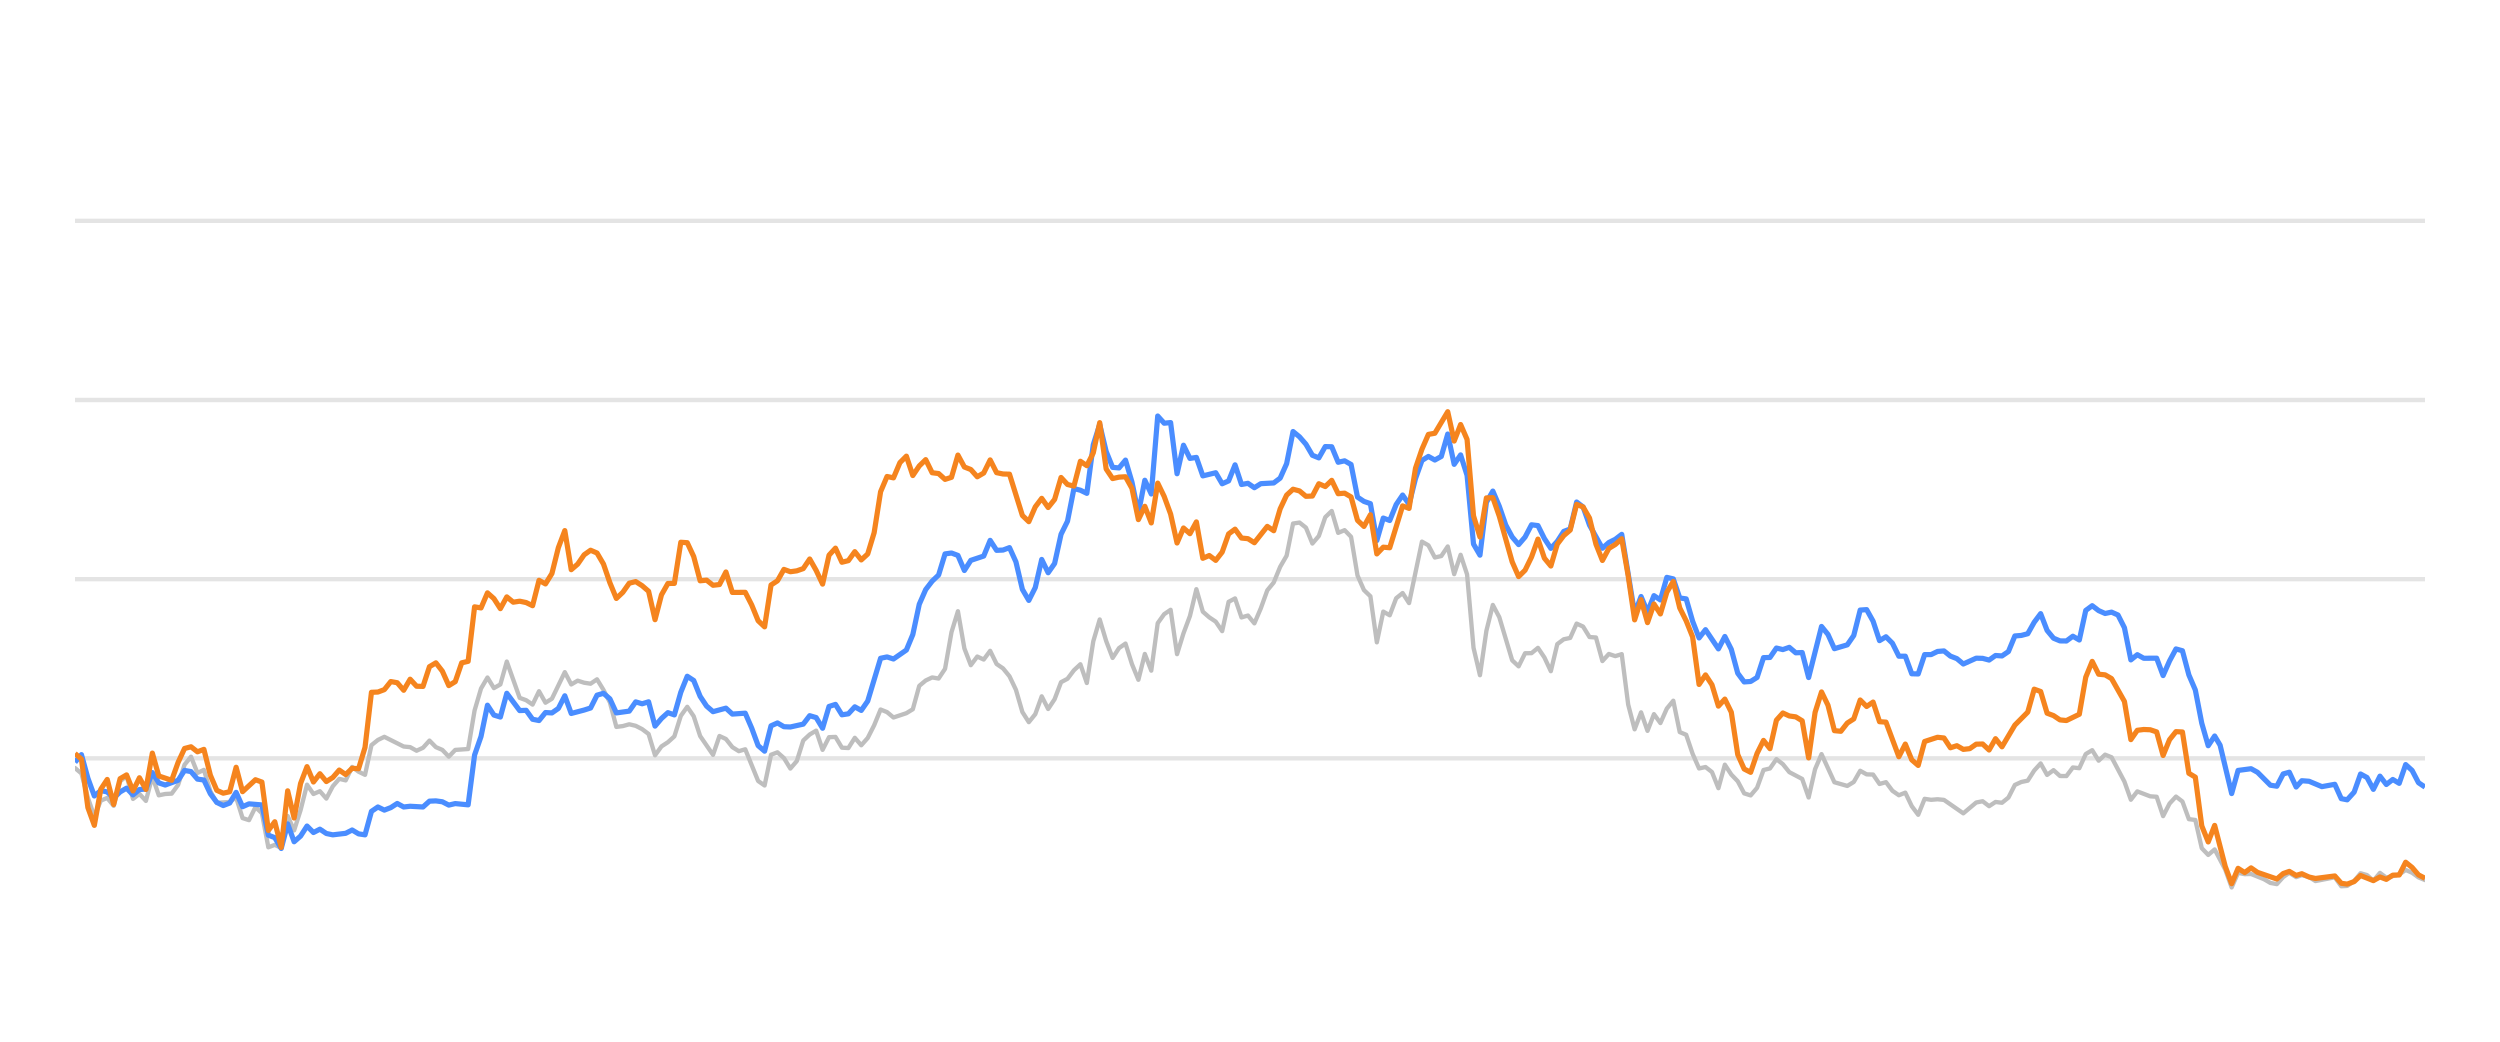
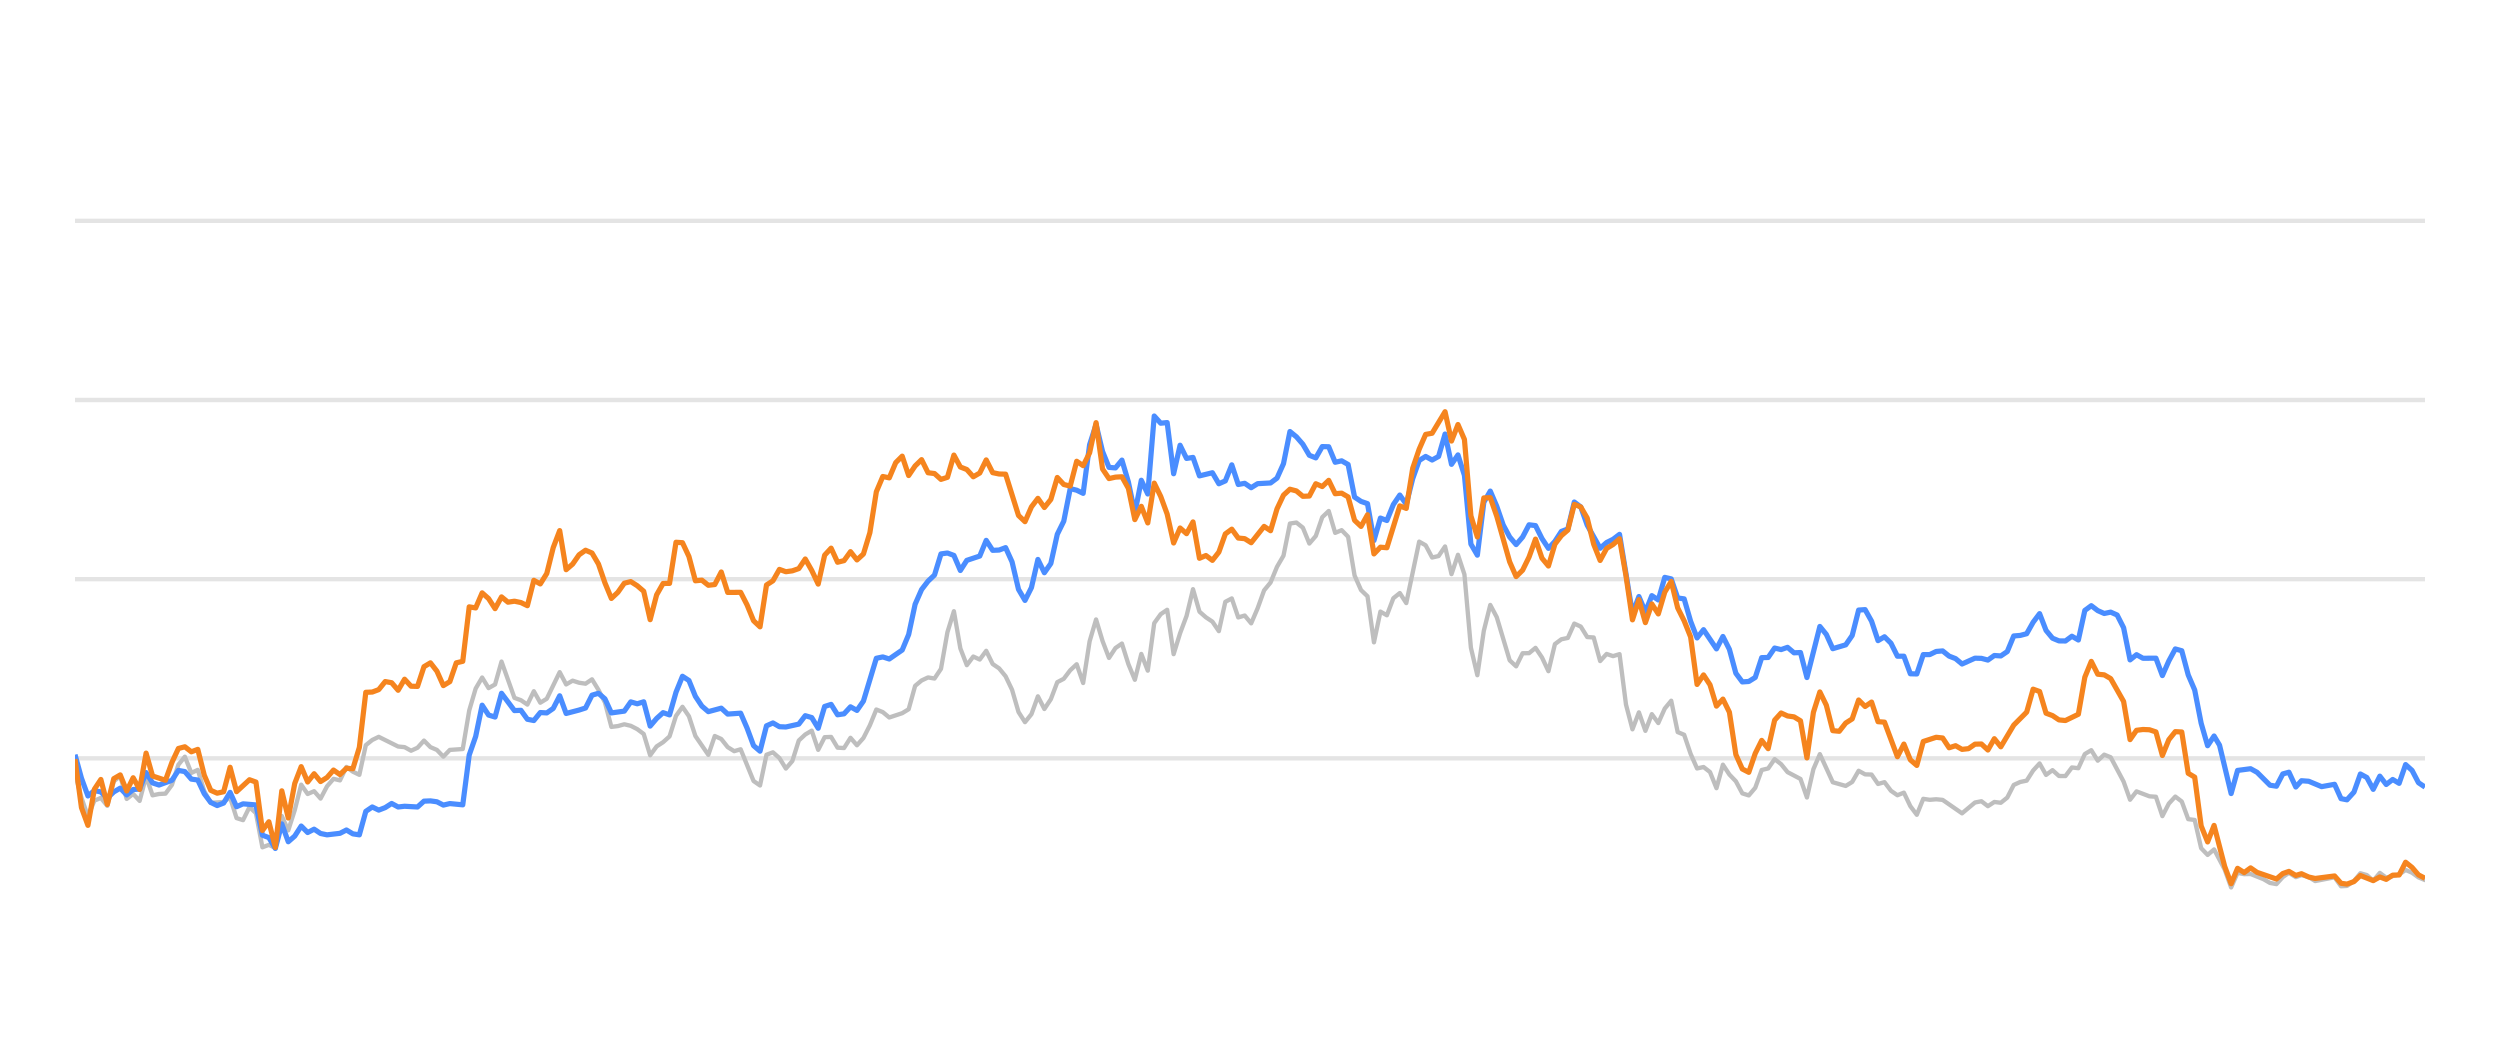
<svg xmlns="http://www.w3.org/2000/svg" width="288pt" height="120pt" viewBox="0 0 288 120" version="1.1">
  <defs>
    <style type="text/css">*{stroke-linejoin: round; stroke-linecap: butt}</style>
  </defs>
  <g id="figure_1">
    <g id="patch_1">
      <path d="M 0 120  L 288 120  L 288 0  L 0 0  L 0 120  z " style="fill: none; opacity: 0" />
    </g>
    <g id="axes_1">
      <g id="patch_2">
        <path d="M 8.64 108  L 279.36 108  L 279.36 4.8  L 8.64 4.8  L 8.64 108  z " style="fill: none" />
      </g>
      <g id="matplotlib.axis_1" />
      <g id="matplotlib.axis_2" />
      <g id="line2d_1">
-         <path d="M 8.64 87.36  L 279.36 87.36  " clip-path="url(#pf75be08cc2)" style="fill: none; stroke: #b2b2b2; stroke-opacity: 0.35; stroke-width: 0.5; stroke-linecap: square" />
+         <path d="M 8.64 87.36  L 279.36 87.36  " clip-path="url(#p5ec6291d8d)" style="fill: none; stroke: #b2b2b2; stroke-opacity: 0.35; stroke-width: 0.5; stroke-linecap: square" />
      </g>
      <g id="line2d_2">
-         <path d="M 8.64 66.72  L 279.36 66.72  " clip-path="url(#pf75be08cc2)" style="fill: none; stroke: #b2b2b2; stroke-opacity: 0.35; stroke-width: 0.5; stroke-linecap: square" />
+         <path d="M 8.64 66.72  L 279.36 66.72  " clip-path="url(#p5ec6291d8d)" style="fill: none; stroke: #b2b2b2; stroke-opacity: 0.35; stroke-width: 0.5; stroke-linecap: square" />
      </g>
      <g id="line2d_3">
-         <path d="M 8.64 46.08  L 279.36 46.08  " clip-path="url(#pf75be08cc2)" style="fill: none; stroke: #b2b2b2; stroke-opacity: 0.35; stroke-width: 0.5; stroke-linecap: square" />
+         <path d="M 8.64 46.08  L 279.36 46.08  " clip-path="url(#p5ec6291d8d)" style="fill: none; stroke: #b2b2b2; stroke-opacity: 0.35; stroke-width: 0.5; stroke-linecap: square" />
      </g>
      <g id="line2d_4">
-         <path d="M 8.64 25.44  L 279.36 25.44  " clip-path="url(#pf75be08cc2)" style="fill: none; stroke: #b2b2b2; stroke-opacity: 0.35; stroke-width: 0.5; stroke-linecap: square" />
+         <path d="M 8.64 25.44  L 279.36 25.44  " clip-path="url(#p5ec6291d8d)" style="fill: none; stroke: #b2b2b2; stroke-opacity: 0.35; stroke-width: 0.5; stroke-linecap: square" />
      </g>
      <g id="line2d_5">
-         <path d="M 8.64 88.475  L 9.382 89.104  L 10.125 91.901  L 10.867 94.047  L 11.61 92.231  L 12.352 91.921  L 13.095 92.83  L 13.837 90.012  L 14.579 89.393  L 15.322 92.035  L 16.064 91.457  L 16.807 92.262  L 17.549 89.445  L 18.292 91.622  L 19.034 91.467  L 19.777 91.426  L 20.519 90.415  L 21.261 88.093  L 22.004 87.174  L 22.746 89.042  L 23.489 88.691  L 24.231 91.137  L 24.974 92.489  L 26.458 92.386  L 27.201 91.86  L 27.943 94.243  L 28.686 94.481  L 29.428 92.974  L 30.171 93.676  L 30.913 97.608  L 31.655 97.329  L 32.398 97.68  L 33.14 94.006  L 33.883 95.657  L 34.625 93.335  L 35.368 90.394  L 36.11 91.467  L 36.852 91.147  L 37.595 91.994  L 38.337 90.58  L 39.08 89.723  L 39.822 89.899  L 40.565 88.351  L 41.307 88.898  L 42.05 89.259  L 42.792 85.843  L 43.534 85.244  L 44.277 84.883  L 46.504 85.998  L 47.247 86.07  L 47.989 86.483  L 48.731 86.142  L 49.474 85.317  L 50.216 86.07  L 50.959 86.39  L 51.701 87.164  L 52.444 86.39  L 53.928 86.287  L 54.671 81.849  L 55.413 79.321  L 56.156 78.051  L 56.898 79.269  L 57.641 78.846  L 58.383 76.214  L 59.868 80.394  L 60.61 80.662  L 61.353 81.168  L 62.095 79.63  L 62.838 80.951  L 63.58 80.497  L 65.065 77.432  L 65.807 78.846  L 66.55 78.413  L 67.292 78.65  L 68.035 78.763  L 68.777 78.258  L 69.52 79.476  L 70.262 80.92  L 71.004 83.738  L 71.747 83.645  L 72.489 83.438  L 73.232 83.614  L 73.974 83.996  L 74.717 84.553  L 75.459 87.009  L 76.201 85.987  L 76.944 85.502  L 77.686 84.832  L 78.429 82.468  L 79.171 81.426  L 79.914 82.51  L 80.656 84.79  L 82.141 86.958  L 82.883 84.79  L 83.626 85.131  L 84.368 86.07  L 85.111 86.534  L 85.853 86.318  L 87.338 89.971  L 88.08 90.487  L 88.823 86.947  L 89.565 86.669  L 90.308 87.329  L 91.05 88.536  L 91.793 87.67  L 92.535 85.306  L 93.277 84.615  L 94.02 84.171  L 94.762 86.38  L 95.505 84.924  L 96.247 84.894  L 96.99 86.132  L 97.732 86.173  L 98.474 84.997  L 99.217 85.853  L 99.959 85.017  L 100.702 83.552  L 101.444 81.736  L 102.187 82.035  L 102.929 82.654  L 104.414 82.159  L 105.156 81.705  L 105.899 79.011  L 106.641 78.392  L 107.384 78.041  L 108.126 78.165  L 108.869 77.05  L 109.611 72.829  L 110.353 70.415  L 111.096 74.697  L 111.838 76.627  L 112.581 75.636  L 113.323 75.977  L 114.066 74.976  L 114.808 76.493  L 115.55 76.999  L 116.293 77.907  L 117.035 79.465  L 117.778 82.025  L 118.52 83.191  L 119.263 82.272  L 120.005 80.219  L 120.747 81.674  L 121.49 80.549  L 122.232 78.588  L 122.975 78.196  L 123.717 77.215  L 124.46 76.524  L 125.202 78.681  L 125.945 73.882  L 126.687 71.364  L 127.429 73.841  L 128.172 75.791  L 128.914 74.656  L 129.657 74.14  L 130.399 76.503  L 131.142 78.309  L 131.884 75.337  L 132.626 77.257  L 133.369 71.787  L 134.111 70.755  L 134.854 70.249  L 135.596 75.358  L 136.339 72.953  L 137.081 70.962  L 137.823 67.876  L 138.566 70.466  L 139.308 71.116  L 140.051 71.612  L 140.793 72.706  L 141.536 69.331  L 142.278 68.939  L 143.021 71.127  L 143.763 70.91  L 144.505 71.808  L 145.248 70.074  L 145.99 68.01  L 146.733 67.102  L 147.475 65.296  L 148.218 64.016  L 148.96 60.311  L 149.702 60.198  L 150.445 60.786  L 151.187 62.613  L 151.93 61.746  L 152.672 59.579  L 153.415 58.866  L 154.157 61.385  L 154.899 61.075  L 155.642 61.839  L 156.384 66.297  L 157.127 67.979  L 157.869 68.691  L 158.612 73.996  L 159.354 70.456  L 160.096 70.879  L 160.839 68.918  L 161.581 68.32  L 162.324 69.475  L 163.809 62.396  L 164.551 62.819  L 165.294 64.223  L 166.036 64.057  L 166.778 62.953  L 167.521 66.142  L 168.263 63.913  L 169.006 66.173  L 169.748 74.615  L 170.491 77.783  L 171.233 72.664  L 171.975 69.692  L 172.718 71.096  L 174.203 76.07  L 174.945 76.761  L 175.688 75.255  L 176.43 75.244  L 177.172 74.635  L 177.915 75.74  L 178.657 77.319  L 179.4 74.202  L 180.142 73.645  L 180.885 73.49  L 181.627 71.839  L 182.37 72.179  L 183.112 73.387  L 183.854 73.438  L 184.597 76.152  L 185.339 75.337  L 186.082 75.585  L 186.824 75.358  L 187.567 81.168  L 188.309 84.016  L 189.051 82.066  L 189.794 84.192  L 190.536 82.272  L 191.279 83.294  L 192.021 81.622  L 192.764 80.724  L 193.506 84.336  L 194.248 84.646  L 194.991 86.844  L 195.733 88.526  L 196.476 88.361  L 197.218 88.939  L 197.961 90.797  L 198.703 88.093  L 199.445 89.228  L 200.188 90.002  L 200.93 91.395  L 201.673 91.632  L 202.415 90.755  L 203.158 88.702  L 203.9 88.526  L 204.643 87.453  L 205.385 88.031  L 206.127 88.949  L 207.612 89.734  L 208.355 91.87  L 209.097 88.609  L 209.84 86.875  L 211.324 90.115  L 212.809 90.539  L 213.552 90.084  L 214.294 88.794  L 215.037 89.207  L 215.779 89.228  L 216.521 90.312  L 217.264 90.105  L 218.006 91.096  L 218.749 91.612  L 219.491 91.313  L 220.234 92.871  L 220.976 93.862  L 221.718 92.025  L 222.461 92.138  L 223.203 92.076  L 223.946 92.148  L 226.173 93.696  L 227.658 92.448  L 228.4 92.303  L 229.143 92.871  L 229.885 92.386  L 230.628 92.479  L 231.37 91.88  L 232.113 90.425  L 232.855 90.084  L 233.597 89.93  L 234.34 88.764  L 235.082 87.948  L 235.825 89.269  L 236.567 88.722  L 237.31 89.393  L 238.052 89.403  L 238.794 88.413  L 239.537 88.495  L 240.279 86.865  L 241.022 86.421  L 241.764 87.628  L 242.507 86.937  L 243.249 87.236  L 244.734 90.043  L 245.476 92.128  L 246.219 91.168  L 247.704 91.736  L 248.446 91.787  L 249.189 94.016  L 249.931 92.572  L 250.673 91.767  L 251.416 92.334  L 252.158 94.367  L 252.901 94.46  L 253.643 97.711  L 254.386 98.485  L 255.128 97.855  L 256.345 100.167  L 257.087 102.231  L 257.826 100.549  L 258.586 100.704  L 259.322 100.683  L 260.809 101.282  L 261.549 101.715  L 262.291 101.849  L 263.025 101.034  L 263.728 100.549  L 264.518 101.044  L 265.167 100.817  L 266.002 101.034  L 266.743 101.498  L 268.97 101.065  L 269.715 102.097  L 270.395 102.056  L 271.197 101.498  L 271.936 100.601  L 272.677 100.807  L 273.411 101.457  L 274.17 100.559  L 274.905 101.106  L 276.388 100.745  L 277.132 100.219  L 277.874 100.539  L 278.61 101.075  L 279.36 101.385  L 279.36 101.385  " clip-path="url(#pf75be08cc2)" style="fill: none; stroke: #bebebe; stroke-width: 0.5; stroke-linecap: round" />
+         <path d="M 8.64 89.104  L 9.384 91.901  L 10.129 94.047  L 10.873 92.231  L 11.618 91.921  L 12.362 92.83  L 13.107 90.012  L 13.851 89.393  L 14.596 92.035  L 15.34 91.457  L 16.085 92.262  L 16.829 89.445  L 17.574 91.622  L 18.318 91.467  L 19.063 91.426  L 19.807 90.415  L 20.552 88.093  L 21.296 87.174  L 22.041 89.042  L 22.785 88.691  L 23.53 91.137  L 24.274 92.489  L 25.763 92.386  L 26.507 91.86  L 27.252 94.243  L 27.996 94.481  L 28.741 92.974  L 29.485 93.676  L 30.23 97.608  L 30.974 97.329  L 31.719 97.68  L 32.463 94.006  L 33.208 95.657  L 33.952 93.335  L 34.697 90.394  L 35.441 91.467  L 36.186 91.147  L 36.93 91.994  L 37.675 90.58  L 38.419 89.723  L 39.163 89.899  L 39.908 88.351  L 40.652 88.898  L 41.397 89.259  L 42.141 85.843  L 42.886 85.244  L 43.63 84.883  L 45.864 85.998  L 46.608 86.07  L 47.353 86.483  L 48.097 86.142  L 48.842 85.317  L 49.586 86.07  L 50.331 86.39  L 51.075 87.164  L 51.82 86.39  L 53.309 86.287  L 54.053 81.849  L 54.797 79.321  L 55.542 78.051  L 56.286 79.269  L 57.031 78.846  L 57.775 76.214  L 59.264 80.394  L 60.009 80.662  L 60.753 81.168  L 61.498 79.63  L 62.242 80.951  L 62.987 80.497  L 64.476 77.432  L 65.22 78.846  L 65.965 78.413  L 66.709 78.65  L 67.454 78.763  L 68.198 78.258  L 68.943 79.476  L 69.687 80.92  L 70.431 83.738  L 71.176 83.645  L 71.92 83.438  L 72.665 83.614  L 73.409 83.996  L 74.154 84.553  L 74.898 87.009  L 75.643 85.987  L 76.387 85.502  L 77.132 84.832  L 77.876 82.468  L 78.621 81.426  L 79.365 82.51  L 80.11 84.79  L 81.599 86.958  L 82.343 84.79  L 83.088 85.131  L 83.832 86.07  L 84.576 86.534  L 85.321 86.318  L 86.81 89.971  L 87.554 90.487  L 88.299 86.947  L 89.043 86.669  L 89.788 87.329  L 90.532 88.536  L 91.277 87.67  L 92.021 85.306  L 92.766 84.615  L 93.51 84.171  L 94.255 86.38  L 94.999 84.924  L 95.744 84.894  L 96.488 86.132  L 97.233 86.173  L 97.977 84.997  L 98.722 85.853  L 99.466 85.017  L 100.21 83.552  L 100.955 81.736  L 101.699 82.035  L 102.444 82.654  L 103.933 82.159  L 104.677 81.705  L 105.422 79.011  L 106.166 78.392  L 106.911 78.041  L 107.655 78.165  L 108.4 77.05  L 109.144 72.829  L 109.889 70.415  L 110.633 74.697  L 111.378 76.627  L 112.122 75.636  L 112.867 75.977  L 113.611 74.976  L 114.356 76.493  L 115.1 76.999  L 115.844 77.907  L 116.589 79.465  L 117.333 82.025  L 118.078 83.191  L 118.822 82.272  L 119.567 80.219  L 120.311 81.674  L 121.056 80.549  L 121.8 78.588  L 122.545 78.196  L 123.289 77.215  L 124.034 76.524  L 124.778 78.681  L 125.523 73.882  L 126.267 71.364  L 127.012 73.841  L 127.756 75.791  L 128.501 74.656  L 129.245 74.14  L 129.989 76.503  L 130.734 78.309  L 131.478 75.337  L 132.223 77.257  L 132.967 71.787  L 133.712 70.755  L 134.456 70.249  L 135.201 75.358  L 135.945 72.953  L 136.69 70.962  L 137.434 67.876  L 138.179 70.466  L 138.923 71.116  L 139.668 71.612  L 140.412 72.706  L 141.157 69.331  L 141.901 68.939  L 142.646 71.127  L 143.39 70.91  L 144.135 71.808  L 144.879 70.074  L 145.623 68.01  L 146.368 67.102  L 147.112 65.296  L 147.857 64.016  L 148.601 60.311  L 149.346 60.198  L 150.09 60.786  L 150.835 62.613  L 151.579 61.746  L 152.324 59.579  L 153.068 58.866  L 153.813 61.385  L 154.557 61.075  L 155.302 61.839  L 156.046 66.297  L 156.791 67.979  L 157.535 68.691  L 158.28 73.996  L 159.024 70.456  L 159.769 70.879  L 160.513 68.918  L 161.257 68.32  L 162.002 69.475  L 163.491 62.396  L 164.235 62.819  L 164.98 64.223  L 165.724 64.057  L 166.469 62.953  L 167.213 66.142  L 167.958 63.913  L 168.702 66.173  L 169.447 74.615  L 170.191 77.783  L 170.936 72.664  L 171.68 69.692  L 172.425 71.096  L 173.914 76.07  L 174.658 76.761  L 175.403 75.255  L 176.147 75.244  L 176.891 74.635  L 177.636 75.74  L 178.38 77.319  L 179.125 74.202  L 179.869 73.645  L 180.614 73.49  L 181.358 71.839  L 182.103 72.179  L 182.847 73.387  L 183.592 73.438  L 184.336 76.152  L 185.081 75.337  L 185.825 75.585  L 186.57 75.358  L 187.314 81.168  L 188.059 84.016  L 188.803 82.066  L 189.548 84.192  L 190.292 82.272  L 191.036 83.294  L 191.781 81.622  L 192.525 80.724  L 193.27 84.336  L 194.014 84.646  L 194.759 86.844  L 195.503 88.526  L 196.248 88.361  L 196.992 88.939  L 197.737 90.797  L 198.481 88.093  L 199.226 89.228  L 199.97 90.002  L 200.715 91.395  L 201.459 91.632  L 202.204 90.755  L 202.948 88.702  L 203.693 88.526  L 204.437 87.453  L 205.182 88.031  L 205.926 88.949  L 207.415 89.734  L 208.159 91.87  L 208.904 88.609  L 209.648 86.875  L 211.137 90.115  L 212.626 90.539  L 213.371 90.084  L 214.115 88.794  L 214.86 89.207  L 215.604 89.228  L 216.349 90.312  L 217.093 90.105  L 217.838 91.096  L 218.582 91.612  L 219.327 91.313  L 220.071 92.871  L 220.816 93.862  L 221.56 92.025  L 222.304 92.138  L 223.049 92.076  L 223.793 92.148  L 226.027 93.696  L 227.516 92.448  L 228.26 92.303  L 229.005 92.871  L 229.749 92.386  L 230.494 92.479  L 231.238 91.88  L 231.983 90.425  L 232.727 90.084  L 233.472 89.93  L 234.216 88.764  L 234.961 87.948  L 235.705 89.269  L 236.449 88.722  L 237.194 89.393  L 237.938 89.403  L 238.683 88.413  L 239.427 88.495  L 240.172 86.865  L 240.916 86.421  L 241.661 87.628  L 242.405 86.937  L 243.15 87.236  L 244.639 90.043  L 245.383 92.128  L 246.128 91.168  L 247.617 91.736  L 248.361 91.787  L 249.106 94.016  L 249.85 92.572  L 250.595 91.767  L 251.339 92.334  L 252.083 94.367  L 252.828 94.46  L 253.572 97.711  L 254.317 98.485  L 255.061 97.855  L 256.282 100.167  L 257.026 102.231  L 257.767 100.549  L 258.528 100.704  L 259.267 100.683  L 260.758 101.282  L 261.5 101.715  L 262.244 101.849  L 262.98 101.034  L 263.685 100.549  L 264.477 101.044  L 265.128 100.817  L 265.965 101.034  L 266.709 101.498  L 268.942 101.065  L 269.688 102.097  L 270.37 102.056  L 271.175 101.498  L 271.916 100.601  L 272.659 100.807  L 273.395 101.457  L 274.156 100.559  L 274.893 101.106  L 276.379 100.745  L 277.125 100.219  L 277.87 100.539  L 278.608 101.075  L 279.36 101.385  L 279.36 101.385  " clip-path="url(#p5ec6291d8d)" style="fill: none; stroke: #bebebe; stroke-width: 0.5; stroke-linecap: round" />
      </g>
      <g id="line2d_6">
-         <path d="M 8.64 87.814  L 9.382 86.937  L 10.125 89.651  L 10.867 91.694  L 11.61 91.075  L 12.352 91.23  L 13.095 91.942  L 13.837 91.23  L 14.579 90.797  L 15.322 91.571  L 16.064 90.951  L 16.807 90.9  L 17.549 89.001  L 18.292 90.188  L 19.034 90.435  L 20.519 89.888  L 21.261 88.753  L 22.004 88.887  L 22.746 89.754  L 23.489 89.857  L 24.231 91.436  L 24.974 92.437  L 25.716 92.799  L 26.458 92.51  L 27.201 91.282  L 27.943 92.933  L 28.686 92.603  L 30.171 92.726  L 30.913 96.215  L 31.655 96.493  L 32.398 97.742  L 33.14 94.914  L 33.883 96.968  L 34.625 96.318  L 35.368 95.162  L 36.11 95.905  L 36.852 95.523  L 37.595 96.018  L 38.337 96.173  L 39.822 95.998  L 40.565 95.616  L 41.307 96.06  L 42.05 96.173  L 42.792 93.469  L 43.534 92.964  L 44.277 93.325  L 45.019 93.036  L 45.762 92.561  L 46.504 92.964  L 47.247 92.881  L 48.731 92.964  L 49.474 92.293  L 50.216 92.262  L 50.959 92.365  L 51.701 92.747  L 52.444 92.572  L 53.928 92.716  L 54.671 86.978  L 55.413 84.842  L 56.156 81.24  L 56.898 82.375  L 57.641 82.602  L 58.383 79.868  L 59.868 81.859  L 60.61 81.828  L 61.353 82.86  L 62.095 83.005  L 62.838 82.086  L 63.58 82.128  L 64.323 81.612  L 65.065 80.157  L 65.807 82.19  L 67.292 81.798  L 68.035 81.56  L 68.777 80.084  L 69.52 79.868  L 70.262 80.508  L 71.004 82.128  L 72.489 81.921  L 73.232 80.858  L 73.974 81.075  L 74.717 80.848  L 75.459 83.645  L 76.201 82.768  L 76.944 82.097  L 77.686 82.355  L 78.429 79.744  L 79.171 77.907  L 79.914 78.392  L 80.656 80.219  L 81.399 81.343  L 82.141 81.983  L 83.626 81.581  L 84.368 82.262  L 85.853 82.159  L 86.596 83.882  L 87.338 85.895  L 88.08 86.534  L 88.823 83.614  L 89.565 83.284  L 90.308 83.717  L 91.05 83.748  L 92.535 83.418  L 93.277 82.448  L 94.02 82.664  L 94.762 83.892  L 95.505 81.385  L 96.247 81.147  L 96.99 82.344  L 97.732 82.231  L 98.474 81.426  L 99.217 81.839  L 99.959 80.766  L 101.444 75.833  L 102.187 75.678  L 102.929 75.915  L 104.414 74.883  L 105.156 73.098  L 105.899 69.61  L 106.641 67.917  L 107.384 66.947  L 108.126 66.245  L 108.869 63.81  L 109.611 63.707  L 110.353 63.985  L 111.096 65.719  L 111.838 64.553  L 113.323 64.057  L 114.066 62.251  L 114.808 63.397  L 115.55 63.366  L 116.293 63.087  L 117.035 64.728  L 117.778 67.896  L 118.52 69.166  L 119.263 67.69  L 120.005 64.45  L 120.747 65.977  L 121.49 64.914  L 122.232 61.55  L 122.975 60.043  L 123.717 56.286  L 124.46 56.472  L 125.202 56.833  L 125.945 51.23  L 126.687 48.897  L 127.429 52.004  L 128.172 53.841  L 128.914 53.903  L 129.657 53.005  L 130.399 55.523  L 131.142 59.124  L 131.884 55.327  L 132.626 56.906  L 133.369 47.927  L 134.111 48.753  L 134.854 48.681  L 135.596 54.573  L 136.339 51.292  L 137.081 52.809  L 137.823 52.695  L 138.566 54.821  L 140.051 54.46  L 140.793 55.729  L 141.536 55.399  L 142.278 53.552  L 143.021 55.812  L 143.763 55.678  L 144.505 56.183  L 145.248 55.719  L 146.733 55.636  L 147.475 55.079  L 148.218 53.418  L 148.96 49.713  L 149.702 50.322  L 150.445 51.178  L 151.187 52.447  L 151.93 52.747  L 152.672 51.446  L 153.415 51.467  L 154.157 53.252  L 154.899 53.087  L 155.642 53.51  L 156.384 57.267  L 157.127 57.762  L 157.869 58.02  L 158.612 62.262  L 159.354 59.682  L 160.096 59.96  L 160.839 58.123  L 161.581 57.03  L 162.324 58.092  L 163.066 55.131  L 163.809 53.046  L 164.551 52.582  L 165.294 52.994  L 166.036 52.582  L 166.778 50.002  L 167.521 53.49  L 168.263 52.406  L 169.006 54.759  L 169.748 62.675  L 170.491 63.954  L 171.233 57.865  L 171.975 56.575  L 172.718 58.32  L 173.46 60.476  L 174.203 61.859  L 174.945 62.736  L 175.688 61.87  L 176.43 60.456  L 177.172 60.549  L 177.915 62.045  L 178.657 63.17  L 179.4 62.365  L 180.142 61.219  L 180.885 60.941  L 181.627 57.834  L 182.37 58.402  L 183.112 60.497  L 184.597 63.16  L 185.339 62.499  L 186.082 62.128  L 186.824 61.56  L 188.309 70.662  L 189.051 68.722  L 189.794 70.487  L 190.536 68.619  L 191.279 69.114  L 192.021 66.514  L 192.764 66.689  L 193.506 68.887  L 194.248 68.99  L 194.991 71.57  L 195.733 73.49  L 196.476 72.54  L 197.961 74.749  L 198.703 73.325  L 199.445 74.801  L 200.188 77.556  L 200.93 78.557  L 201.673 78.505  L 202.415 78.041  L 203.158 75.76  L 203.9 75.74  L 204.643 74.656  L 205.385 74.832  L 206.127 74.574  L 206.87 75.203  L 207.612 75.172  L 208.355 78.051  L 209.84 72.169  L 210.582 73.087  L 211.324 74.728  L 212.809 74.285  L 213.552 73.211  L 214.294 70.28  L 215.037 70.229  L 215.779 71.56  L 216.521 73.8  L 217.264 73.356  L 218.006 74.099  L 218.749 75.595  L 219.491 75.595  L 220.234 77.618  L 220.976 77.639  L 221.718 75.409  L 222.461 75.409  L 223.203 75.048  L 223.946 74.986  L 224.688 75.585  L 225.431 75.874  L 226.173 76.493  L 227.658 75.822  L 228.4 75.843  L 229.143 76.039  L 229.885 75.513  L 230.628 75.564  L 231.37 75.059  L 232.113 73.263  L 232.855 73.201  L 233.597 73.005  L 234.34 71.684  L 235.082 70.693  L 235.825 72.623  L 236.567 73.521  L 237.31 73.83  L 238.052 73.841  L 238.794 73.294  L 239.537 73.727  L 240.279 70.322  L 241.022 69.775  L 241.764 70.342  L 242.507 70.673  L 243.249 70.518  L 243.992 70.848  L 244.734 72.313  L 245.476 76.018  L 246.219 75.42  L 246.961 75.833  L 248.446 75.822  L 249.189 77.824  L 249.931 76.142  L 250.673 74.759  L 251.416 74.966  L 252.158 77.752  L 252.901 79.486  L 253.643 83.315  L 254.386 85.905  L 255.128 84.79  L 255.755 85.843  L 257.087 91.416  L 257.826 88.753  L 259.322 88.557  L 260.068 88.97  L 261.549 90.456  L 262.291 90.57  L 263.025 89.156  L 263.728 88.96  L 264.518 90.662  L 265.167 89.94  L 266.002 90.002  L 267.481 90.621  L 268.97 90.353  L 269.715 92.004  L 270.395 92.138  L 271.197 91.251  L 271.936 89.166  L 272.677 89.568  L 273.411 90.931  L 274.17 89.414  L 274.905 90.373  L 275.649 89.796  L 276.388 90.239  L 277.132 88.082  L 277.874 88.753  L 278.61 90.167  L 279.36 90.673  L 279.36 90.673  " clip-path="url(#pf75be08cc2)" style="fill: none; stroke: #4a8dff; stroke-width: 0.6" />
+         <path d="M 8.64 86.937  L 9.384 89.651  L 10.129 91.694  L 10.873 91.075  L 11.618 91.23  L 12.362 91.942  L 13.107 91.23  L 13.851 90.797  L 14.596 91.571  L 15.34 90.951  L 16.085 90.9  L 16.829 89.001  L 17.574 90.188  L 18.318 90.435  L 19.807 89.888  L 20.552 88.753  L 21.296 88.887  L 22.041 89.754  L 22.785 89.857  L 23.53 91.436  L 24.274 92.437  L 25.018 92.799  L 25.763 92.51  L 26.507 91.282  L 27.252 92.933  L 27.996 92.603  L 29.485 92.726  L 30.23 96.215  L 30.974 96.493  L 31.719 97.742  L 32.463 94.914  L 33.208 96.968  L 33.952 96.318  L 34.697 95.162  L 35.441 95.905  L 36.186 95.523  L 36.93 96.018  L 37.675 96.173  L 39.163 95.998  L 39.908 95.616  L 40.652 96.06  L 41.397 96.173  L 42.141 93.469  L 42.886 92.964  L 43.63 93.325  L 44.375 93.036  L 45.119 92.561  L 45.864 92.964  L 46.608 92.881  L 48.097 92.964  L 48.842 92.293  L 49.586 92.262  L 50.331 92.365  L 51.075 92.747  L 51.82 92.572  L 53.309 92.716  L 54.053 86.978  L 54.797 84.842  L 55.542 81.24  L 56.286 82.375  L 57.031 82.602  L 57.775 79.868  L 59.264 81.859  L 60.009 81.828  L 60.753 82.86  L 61.498 83.005  L 62.242 82.086  L 62.987 82.128  L 63.731 81.612  L 64.476 80.157  L 65.22 82.19  L 66.709 81.798  L 67.454 81.56  L 68.198 80.084  L 68.943 79.868  L 69.687 80.508  L 70.431 82.128  L 71.92 81.921  L 72.665 80.858  L 73.409 81.075  L 74.154 80.848  L 74.898 83.645  L 75.643 82.768  L 76.387 82.097  L 77.132 82.355  L 77.876 79.744  L 78.621 77.907  L 79.365 78.392  L 80.11 80.219  L 80.854 81.343  L 81.599 81.983  L 83.088 81.581  L 83.832 82.262  L 85.321 82.159  L 86.065 83.882  L 86.81 85.895  L 87.554 86.534  L 88.299 83.614  L 89.043 83.284  L 89.788 83.717  L 90.532 83.748  L 92.021 83.418  L 92.766 82.448  L 93.51 82.664  L 94.255 83.892  L 94.999 81.385  L 95.744 81.147  L 96.488 82.344  L 97.233 82.231  L 97.977 81.426  L 98.722 81.839  L 99.466 80.766  L 100.955 75.833  L 101.699 75.678  L 102.444 75.915  L 103.933 74.883  L 104.677 73.098  L 105.422 69.61  L 106.166 67.917  L 106.911 66.947  L 107.655 66.245  L 108.4 63.81  L 109.144 63.707  L 109.889 63.985  L 110.633 65.719  L 111.378 64.553  L 112.867 64.057  L 113.611 62.251  L 114.356 63.397  L 115.1 63.366  L 115.844 63.087  L 116.589 64.728  L 117.333 67.896  L 118.078 69.166  L 118.822 67.69  L 119.567 64.45  L 120.311 65.977  L 121.056 64.914  L 121.8 61.55  L 122.545 60.043  L 123.289 56.286  L 124.034 56.472  L 124.778 56.833  L 125.523 51.23  L 126.267 48.897  L 127.012 52.004  L 127.756 53.841  L 128.501 53.903  L 129.245 53.005  L 129.989 55.523  L 130.734 59.124  L 131.478 55.327  L 132.223 56.906  L 132.967 47.927  L 133.712 48.753  L 134.456 48.681  L 135.201 54.573  L 135.945 51.292  L 136.69 52.809  L 137.434 52.695  L 138.179 54.821  L 139.668 54.46  L 140.412 55.729  L 141.157 55.399  L 141.901 53.552  L 142.646 55.812  L 143.39 55.678  L 144.135 56.183  L 144.879 55.719  L 146.368 55.636  L 147.112 55.079  L 147.857 53.418  L 148.601 49.713  L 149.346 50.322  L 150.09 51.178  L 150.835 52.447  L 151.579 52.747  L 152.324 51.446  L 153.068 51.467  L 153.813 53.252  L 154.557 53.087  L 155.302 53.51  L 156.046 57.267  L 156.791 57.762  L 157.535 58.02  L 158.28 62.262  L 159.024 59.682  L 159.769 59.96  L 160.513 58.123  L 161.257 57.03  L 162.002 58.092  L 162.746 55.131  L 163.491 53.046  L 164.235 52.582  L 164.98 52.994  L 165.724 52.582  L 166.469 50.002  L 167.213 53.49  L 167.958 52.406  L 168.702 54.759  L 169.447 62.675  L 170.191 63.954  L 170.936 57.865  L 171.68 56.575  L 172.425 58.32  L 173.169 60.476  L 173.914 61.859  L 174.658 62.736  L 175.403 61.87  L 176.147 60.456  L 176.891 60.549  L 177.636 62.045  L 178.38 63.17  L 179.125 62.365  L 179.869 61.219  L 180.614 60.941  L 181.358 57.834  L 182.103 58.402  L 182.847 60.497  L 184.336 63.16  L 185.081 62.499  L 185.825 62.128  L 186.57 61.56  L 188.059 70.662  L 188.803 68.722  L 189.548 70.487  L 190.292 68.619  L 191.036 69.114  L 191.781 66.514  L 192.525 66.689  L 193.27 68.887  L 194.014 68.99  L 194.759 71.57  L 195.503 73.49  L 196.248 72.54  L 197.737 74.749  L 198.481 73.325  L 199.226 74.801  L 199.97 77.556  L 200.715 78.557  L 201.459 78.505  L 202.204 78.041  L 202.948 75.76  L 203.693 75.74  L 204.437 74.656  L 205.182 74.832  L 205.926 74.574  L 206.67 75.203  L 207.415 75.172  L 208.159 78.051  L 209.648 72.169  L 210.393 73.087  L 211.137 74.728  L 212.626 74.285  L 213.371 73.211  L 214.115 70.28  L 214.86 70.229  L 215.604 71.56  L 216.349 73.8  L 217.093 73.356  L 217.838 74.099  L 218.582 75.595  L 219.327 75.595  L 220.071 77.618  L 220.816 77.639  L 221.56 75.409  L 222.304 75.409  L 223.049 75.048  L 223.793 74.986  L 224.538 75.585  L 225.282 75.874  L 226.027 76.493  L 227.516 75.822  L 228.26 75.843  L 229.005 76.039  L 229.749 75.513  L 230.494 75.564  L 231.238 75.059  L 231.983 73.263  L 232.727 73.201  L 233.472 73.005  L 234.216 71.684  L 234.961 70.693  L 235.705 72.623  L 236.449 73.521  L 237.194 73.83  L 237.938 73.841  L 238.683 73.294  L 239.427 73.727  L 240.172 70.322  L 240.916 69.775  L 241.661 70.342  L 242.405 70.673  L 243.15 70.518  L 243.894 70.848  L 244.639 72.313  L 245.383 76.018  L 246.128 75.42  L 246.872 75.833  L 248.361 75.822  L 249.106 77.824  L 249.85 76.142  L 250.595 74.759  L 251.339 74.966  L 252.083 77.752  L 252.828 79.486  L 253.572 83.315  L 254.317 85.905  L 255.061 84.79  L 255.69 85.843  L 257.026 91.416  L 257.767 88.753  L 259.267 88.557  L 260.015 88.97  L 261.5 90.456  L 262.244 90.57  L 262.98 89.156  L 263.685 88.96  L 264.477 90.662  L 265.128 89.94  L 265.965 90.002  L 267.449 90.621  L 268.942 90.353  L 269.688 92.004  L 270.37 92.138  L 271.175 91.251  L 271.916 89.166  L 272.659 89.568  L 273.395 90.931  L 274.156 89.414  L 274.893 90.373  L 275.639 89.796  L 276.379 90.239  L 277.125 88.082  L 277.87 88.753  L 278.608 90.167  L 279.36 90.673  L 279.36 90.673  " clip-path="url(#p5ec6291d8d)" style="fill: none; stroke: #4a8dff; stroke-width: 0.6" />
      </g>
      <g id="line2d_7">
-         <path d="M 8.64 86.803  L 9.382 87.453  L 10.125 93.036  L 10.867 95.079  L 11.61 90.92  L 12.352 89.796  L 13.095 92.675  L 13.837 89.703  L 14.579 89.269  L 15.322 91.116  L 16.064 89.599  L 16.807 90.941  L 17.549 86.761  L 18.292 89.393  L 19.777 89.888  L 20.519 87.824  L 21.261 86.225  L 22.004 86.029  L 22.746 86.607  L 23.489 86.328  L 24.231 89.3  L 24.974 91.044  L 25.716 91.374  L 26.458 91.209  L 27.201 88.392  L 27.943 91.199  L 29.428 89.826  L 30.171 90.095  L 30.913 95.668  L 31.655 94.667  L 32.398 97.618  L 33.14 91.106  L 33.883 94.233  L 34.625 90.26  L 35.368 88.32  L 36.11 90.084  L 36.852 89.135  L 37.595 90.033  L 38.337 89.568  L 39.08 88.712  L 39.822 89.228  L 40.565 88.506  L 41.307 88.557  L 42.05 86.101  L 42.792 79.754  L 43.534 79.723  L 44.277 79.445  L 45.019 78.516  L 45.762 78.65  L 46.504 79.517  L 47.247 78.247  L 47.989 79.052  L 48.731 79.073  L 49.474 76.803  L 50.216 76.359  L 50.959 77.319  L 51.701 78.98  L 52.444 78.526  L 53.186 76.359  L 53.928 76.183  L 54.671 69.909  L 55.413 70.033  L 56.156 68.299  L 56.898 68.959  L 57.641 70.115  L 58.383 68.763  L 59.125 69.372  L 59.868 69.259  L 60.61 69.414  L 61.353 69.775  L 62.095 66.854  L 62.838 67.267  L 63.58 66.07  L 64.323 63.087  L 65.065 61.127  L 65.807 65.626  L 66.55 64.986  L 67.292 63.913  L 68.035 63.387  L 68.777 63.707  L 69.52 64.976  L 70.262 67.143  L 71.004 68.939  L 71.747 68.237  L 72.489 67.184  L 73.232 66.999  L 73.974 67.473  L 74.717 68.113  L 75.459 71.385  L 76.201 68.526  L 76.944 67.215  L 77.686 67.205  L 78.429 62.468  L 79.171 62.52  L 79.914 64.109  L 80.656 66.906  L 81.399 66.834  L 82.141 67.422  L 82.883 67.339  L 83.626 65.894  L 84.368 68.247  L 85.853 68.237  L 86.596 69.692  L 87.338 71.508  L 88.08 72.21  L 88.823 67.391  L 89.565 66.906  L 90.308 65.595  L 91.05 65.863  L 91.793 65.76  L 92.535 65.502  L 93.277 64.398  L 94.02 65.709  L 94.762 67.288  L 95.505 63.954  L 96.247 63.149  L 96.99 64.77  L 97.732 64.584  L 98.474 63.552  L 99.217 64.501  L 99.959 63.82  L 100.702 61.364  L 101.444 56.648  L 102.187 54.893  L 102.929 55.048  L 103.672 53.294  L 104.414 52.551  L 105.156 54.78  L 105.899 53.676  L 106.641 52.953  L 107.384 54.46  L 108.126 54.553  L 108.869 55.224  L 109.611 54.986  L 110.353 52.427  L 111.096 53.799  L 111.838 54.088  L 112.581 54.924  L 113.323 54.491  L 114.066 52.984  L 114.808 54.45  L 115.55 54.604  L 116.293 54.625  L 117.778 59.382  L 118.52 60.095  L 119.263 58.392  L 120.005 57.411  L 120.747 58.464  L 121.49 57.535  L 122.232 55.007  L 122.975 55.812  L 123.717 55.998  L 124.46 53.139  L 125.202 53.645  L 125.945 52.169  L 126.687 48.691  L 127.429 54.026  L 128.172 55.131  L 128.914 54.966  L 129.657 54.924  L 130.399 56.256  L 131.142 59.857  L 131.884 58.33  L 132.626 60.239  L 133.369 55.657  L 134.111 57.184  L 134.854 59.217  L 135.596 62.551  L 136.339 60.827  L 137.081 61.477  L 137.823 60.126  L 138.566 64.315  L 139.308 63.996  L 140.051 64.553  L 140.793 63.603  L 141.536 61.508  L 142.278 60.961  L 143.021 61.983  L 143.763 62.055  L 144.505 62.52  L 145.99 60.642  L 146.733 61.137  L 147.475 58.619  L 148.218 57.04  L 148.96 56.359  L 149.702 56.555  L 150.445 57.174  L 151.187 57.143  L 151.93 55.729  L 152.672 56.049  L 153.415 55.337  L 154.157 56.875  L 154.899 56.813  L 155.642 57.246  L 156.384 59.94  L 157.127 60.642  L 157.869 59.3  L 158.612 63.81  L 159.354 63.036  L 160.096 63.098  L 161.581 58.278  L 162.324 58.567  L 163.066 53.934  L 163.809 51.746  L 164.551 50.043  L 165.294 49.909  L 166.778 47.432  L 167.521 50.807  L 168.263 48.908  L 169.006 50.621  L 169.748 59.424  L 170.491 61.859  L 171.233 57.36  L 171.975 57.329  L 172.718 59.465  L 174.203 64.728  L 174.945 66.421  L 175.688 65.688  L 176.43 64.171  L 177.172 62.107  L 177.915 64.305  L 178.657 65.203  L 179.4 62.685  L 180.142 61.704  L 180.885 61.065  L 181.627 58.103  L 182.37 58.402  L 183.112 59.682  L 183.854 62.695  L 184.597 64.563  L 185.339 63.18  L 186.082 62.726  L 186.824 62.066  L 187.567 66.338  L 188.309 71.405  L 189.051 69.083  L 189.794 71.725  L 190.536 69.579  L 191.279 70.724  L 192.021 68.216  L 192.764 66.978  L 193.506 70.033  L 194.248 71.519  L 194.991 73.376  L 195.733 78.846  L 196.476 77.752  L 197.218 78.887  L 197.961 81.343  L 198.703 80.538  L 199.445 82.045  L 200.188 86.927  L 200.93 88.588  L 201.673 88.97  L 202.415 86.792  L 203.158 85.296  L 203.9 86.245  L 204.643 82.964  L 205.385 82.138  L 206.127 82.479  L 206.87 82.582  L 207.612 83.036  L 208.355 87.308  L 209.097 82.066  L 209.84 79.713  L 210.582 81.24  L 211.324 84.171  L 212.067 84.243  L 212.809 83.294  L 213.552 82.819  L 214.294 80.642  L 215.037 81.385  L 215.779 80.879  L 216.521 83.139  L 217.264 83.191  L 218.749 87.174  L 219.491 85.719  L 220.234 87.535  L 220.976 88.175  L 221.718 85.42  L 223.203 84.935  L 223.946 85.017  L 224.688 86.142  L 225.431 85.905  L 226.173 86.328  L 226.916 86.245  L 227.658 85.729  L 228.4 85.709  L 229.143 86.4  L 229.885 85.1  L 230.628 86.029  L 232.113 83.531  L 233.597 82.035  L 234.34 79.393  L 235.082 79.661  L 235.825 82.159  L 236.567 82.437  L 237.31 82.933  L 238.052 83.005  L 239.537 82.283  L 240.279 78.01  L 241.022 76.194  L 241.764 77.67  L 242.507 77.742  L 243.249 78.175  L 244.734 80.807  L 245.476 85.203  L 246.219 84.13  L 246.961 84.037  L 247.704 84.068  L 248.446 84.316  L 249.189 87.03  L 249.931 85.213  L 250.673 84.285  L 251.416 84.326  L 252.158 89.083  L 252.901 89.527  L 253.643 95.141  L 254.386 96.989  L 255.128 95.09  L 256.345 99.806  L 257.087 101.798  L 257.826 100.033  L 258.586 100.518  L 259.322 99.981  L 260.068 100.497  L 262.291 101.261  L 263.025 100.632  L 263.728 100.384  L 264.518 100.848  L 265.167 100.652  L 266.002 101.034  L 266.743 101.199  L 268.97 100.91  L 269.715 101.756  L 270.395 101.849  L 271.197 101.56  L 271.936 100.859  L 273.411 101.447  L 274.17 101.024  L 274.905 101.302  L 275.649 100.817  L 276.388 100.797  L 277.132 99.331  L 277.874 99.93  L 278.61 100.786  L 279.36 101.178  L 279.36 101.178  " clip-path="url(#pf75be08cc2)" style="fill: none; stroke: #f5841e; stroke-width: 0.6" />
+         <path d="M 8.64 87.453  L 9.384 93.036  L 10.129 95.079  L 10.873 90.92  L 11.618 89.796  L 12.362 92.675  L 13.107 89.703  L 13.851 89.269  L 14.596 91.116  L 15.34 89.599  L 16.085 90.941  L 16.829 86.761  L 17.574 89.393  L 19.063 89.888  L 19.807 87.824  L 20.552 86.225  L 21.296 86.029  L 22.041 86.607  L 22.785 86.328  L 23.53 89.3  L 24.274 91.044  L 25.018 91.374  L 25.763 91.209  L 26.507 88.392  L 27.252 91.199  L 28.741 89.826  L 29.485 90.095  L 30.23 95.668  L 30.974 94.667  L 31.719 97.618  L 32.463 91.106  L 33.208 94.233  L 33.952 90.26  L 34.697 88.32  L 35.441 90.084  L 36.186 89.135  L 36.93 90.033  L 37.675 89.568  L 38.419 88.712  L 39.163 89.228  L 39.908 88.506  L 40.652 88.557  L 41.397 86.101  L 42.141 79.754  L 42.886 79.723  L 43.63 79.445  L 44.375 78.516  L 45.119 78.65  L 45.864 79.517  L 46.608 78.247  L 47.353 79.052  L 48.097 79.073  L 48.842 76.803  L 49.586 76.359  L 50.331 77.319  L 51.075 78.98  L 51.82 78.526  L 52.564 76.359  L 53.309 76.183  L 54.053 69.909  L 54.797 70.033  L 55.542 68.299  L 56.286 68.959  L 57.031 70.115  L 57.775 68.763  L 58.52 69.372  L 59.264 69.259  L 60.009 69.414  L 60.753 69.775  L 61.498 66.854  L 62.242 67.267  L 62.987 66.07  L 63.731 63.087  L 64.476 61.127  L 65.22 65.626  L 65.965 64.986  L 66.709 63.913  L 67.454 63.387  L 68.198 63.707  L 68.943 64.976  L 69.687 67.143  L 70.431 68.939  L 71.176 68.237  L 71.92 67.184  L 72.665 66.999  L 73.409 67.473  L 74.154 68.113  L 74.898 71.385  L 75.643 68.526  L 76.387 67.215  L 77.132 67.205  L 77.876 62.468  L 78.621 62.52  L 79.365 64.109  L 80.11 66.906  L 80.854 66.834  L 81.599 67.422  L 82.343 67.339  L 83.088 65.894  L 83.832 68.247  L 85.321 68.237  L 86.065 69.692  L 86.81 71.508  L 87.554 72.21  L 88.299 67.391  L 89.043 66.906  L 89.788 65.595  L 90.532 65.863  L 91.277 65.76  L 92.021 65.502  L 92.766 64.398  L 93.51 65.709  L 94.255 67.288  L 94.999 63.954  L 95.744 63.149  L 96.488 64.77  L 97.233 64.584  L 97.977 63.552  L 98.722 64.501  L 99.466 63.82  L 100.21 61.364  L 100.955 56.648  L 101.699 54.893  L 102.444 55.048  L 103.188 53.294  L 103.933 52.551  L 104.677 54.78  L 105.422 53.676  L 106.166 52.953  L 106.911 54.46  L 107.655 54.553  L 108.4 55.224  L 109.144 54.986  L 109.889 52.427  L 110.633 53.799  L 111.378 54.088  L 112.122 54.924  L 112.867 54.491  L 113.611 52.984  L 114.356 54.45  L 115.1 54.604  L 115.844 54.625  L 117.333 59.382  L 118.078 60.095  L 118.822 58.392  L 119.567 57.411  L 120.311 58.464  L 121.056 57.535  L 121.8 55.007  L 122.545 55.812  L 123.289 55.998  L 124.034 53.139  L 124.778 53.645  L 125.523 52.169  L 126.267 48.691  L 127.012 54.026  L 127.756 55.131  L 128.501 54.966  L 129.245 54.924  L 129.989 56.256  L 130.734 59.857  L 131.478 58.33  L 132.223 60.239  L 132.967 55.657  L 133.712 57.184  L 134.456 59.217  L 135.201 62.551  L 135.945 60.827  L 136.69 61.477  L 137.434 60.126  L 138.179 64.315  L 138.923 63.996  L 139.668 64.553  L 140.412 63.603  L 141.157 61.508  L 141.901 60.961  L 142.646 61.983  L 143.39 62.055  L 144.135 62.52  L 145.623 60.642  L 146.368 61.137  L 147.112 58.619  L 147.857 57.04  L 148.601 56.359  L 149.346 56.555  L 150.09 57.174  L 150.835 57.143  L 151.579 55.729  L 152.324 56.049  L 153.068 55.337  L 153.813 56.875  L 154.557 56.813  L 155.302 57.246  L 156.046 59.94  L 156.791 60.642  L 157.535 59.3  L 158.28 63.81  L 159.024 63.036  L 159.769 63.098  L 161.257 58.278  L 162.002 58.567  L 162.746 53.934  L 163.491 51.746  L 164.235 50.043  L 164.98 49.909  L 166.469 47.432  L 167.213 50.807  L 167.958 48.908  L 168.702 50.621  L 169.447 59.424  L 170.191 61.859  L 170.936 57.36  L 171.68 57.329  L 172.425 59.465  L 173.914 64.728  L 174.658 66.421  L 175.403 65.688  L 176.147 64.171  L 176.891 62.107  L 177.636 64.305  L 178.38 65.203  L 179.125 62.685  L 179.869 61.704  L 180.614 61.065  L 181.358 58.103  L 182.103 58.402  L 182.847 59.682  L 183.592 62.695  L 184.336 64.563  L 185.081 63.18  L 185.825 62.726  L 186.57 62.066  L 187.314 66.338  L 188.059 71.405  L 188.803 69.083  L 189.548 71.725  L 190.292 69.579  L 191.036 70.724  L 191.781 68.216  L 192.525 66.978  L 193.27 70.033  L 194.014 71.519  L 194.759 73.376  L 195.503 78.846  L 196.248 77.752  L 196.992 78.887  L 197.737 81.343  L 198.481 80.538  L 199.226 82.045  L 199.97 86.927  L 200.715 88.588  L 201.459 88.97  L 202.204 86.792  L 202.948 85.296  L 203.693 86.245  L 204.437 82.964  L 205.182 82.138  L 205.926 82.479  L 206.67 82.582  L 207.415 83.036  L 208.159 87.308  L 208.904 82.066  L 209.648 79.713  L 210.393 81.24  L 211.137 84.171  L 211.882 84.243  L 212.626 83.294  L 213.371 82.819  L 214.115 80.642  L 214.86 81.385  L 215.604 80.879  L 216.349 83.139  L 217.093 83.191  L 218.582 87.174  L 219.327 85.719  L 220.071 87.535  L 220.816 88.175  L 221.56 85.42  L 223.049 84.935  L 223.793 85.017  L 224.538 86.142  L 225.282 85.905  L 226.027 86.328  L 226.771 86.245  L 227.516 85.729  L 228.26 85.709  L 229.005 86.4  L 229.749 85.1  L 230.494 86.029  L 231.983 83.531  L 233.472 82.035  L 234.216 79.393  L 234.961 79.661  L 235.705 82.159  L 236.449 82.437  L 237.194 82.933  L 237.938 83.005  L 239.427 82.283  L 240.172 78.01  L 240.916 76.194  L 241.661 77.67  L 242.405 77.742  L 243.15 78.175  L 244.639 80.807  L 245.383 85.203  L 246.128 84.13  L 246.872 84.037  L 247.617 84.068  L 248.361 84.316  L 249.106 87.03  L 249.85 85.213  L 250.595 84.285  L 251.339 84.326  L 252.083 89.083  L 252.828 89.527  L 253.572 95.141  L 254.317 96.989  L 255.061 95.09  L 256.282 99.806  L 257.026 101.798  L 257.767 100.033  L 258.528 100.518  L 259.267 99.981  L 260.015 100.497  L 262.244 101.261  L 262.98 100.632  L 263.685 100.384  L 264.477 100.848  L 265.128 100.652  L 265.965 101.034  L 266.709 101.199  L 268.942 100.91  L 269.688 101.756  L 270.37 101.849  L 271.175 101.56  L 271.916 100.859  L 273.395 101.447  L 274.156 101.024  L 274.893 101.302  L 275.639 100.817  L 276.379 100.797  L 277.125 99.331  L 277.87 99.93  L 278.608 100.786  L 279.36 101.178  L 279.36 101.178  " clip-path="url(#p5ec6291d8d)" style="fill: none; stroke: #f5841e; stroke-width: 0.6" />
      </g>
    </g>
  </g>
  <defs>
-     <clipPath id="pf75be08cc2">
+     <clipPath id="p5ec6291d8d">
      <rect x="8.64" y="4.8" width="270.72" height="103.2" />
    </clipPath>
  </defs>
</svg>
